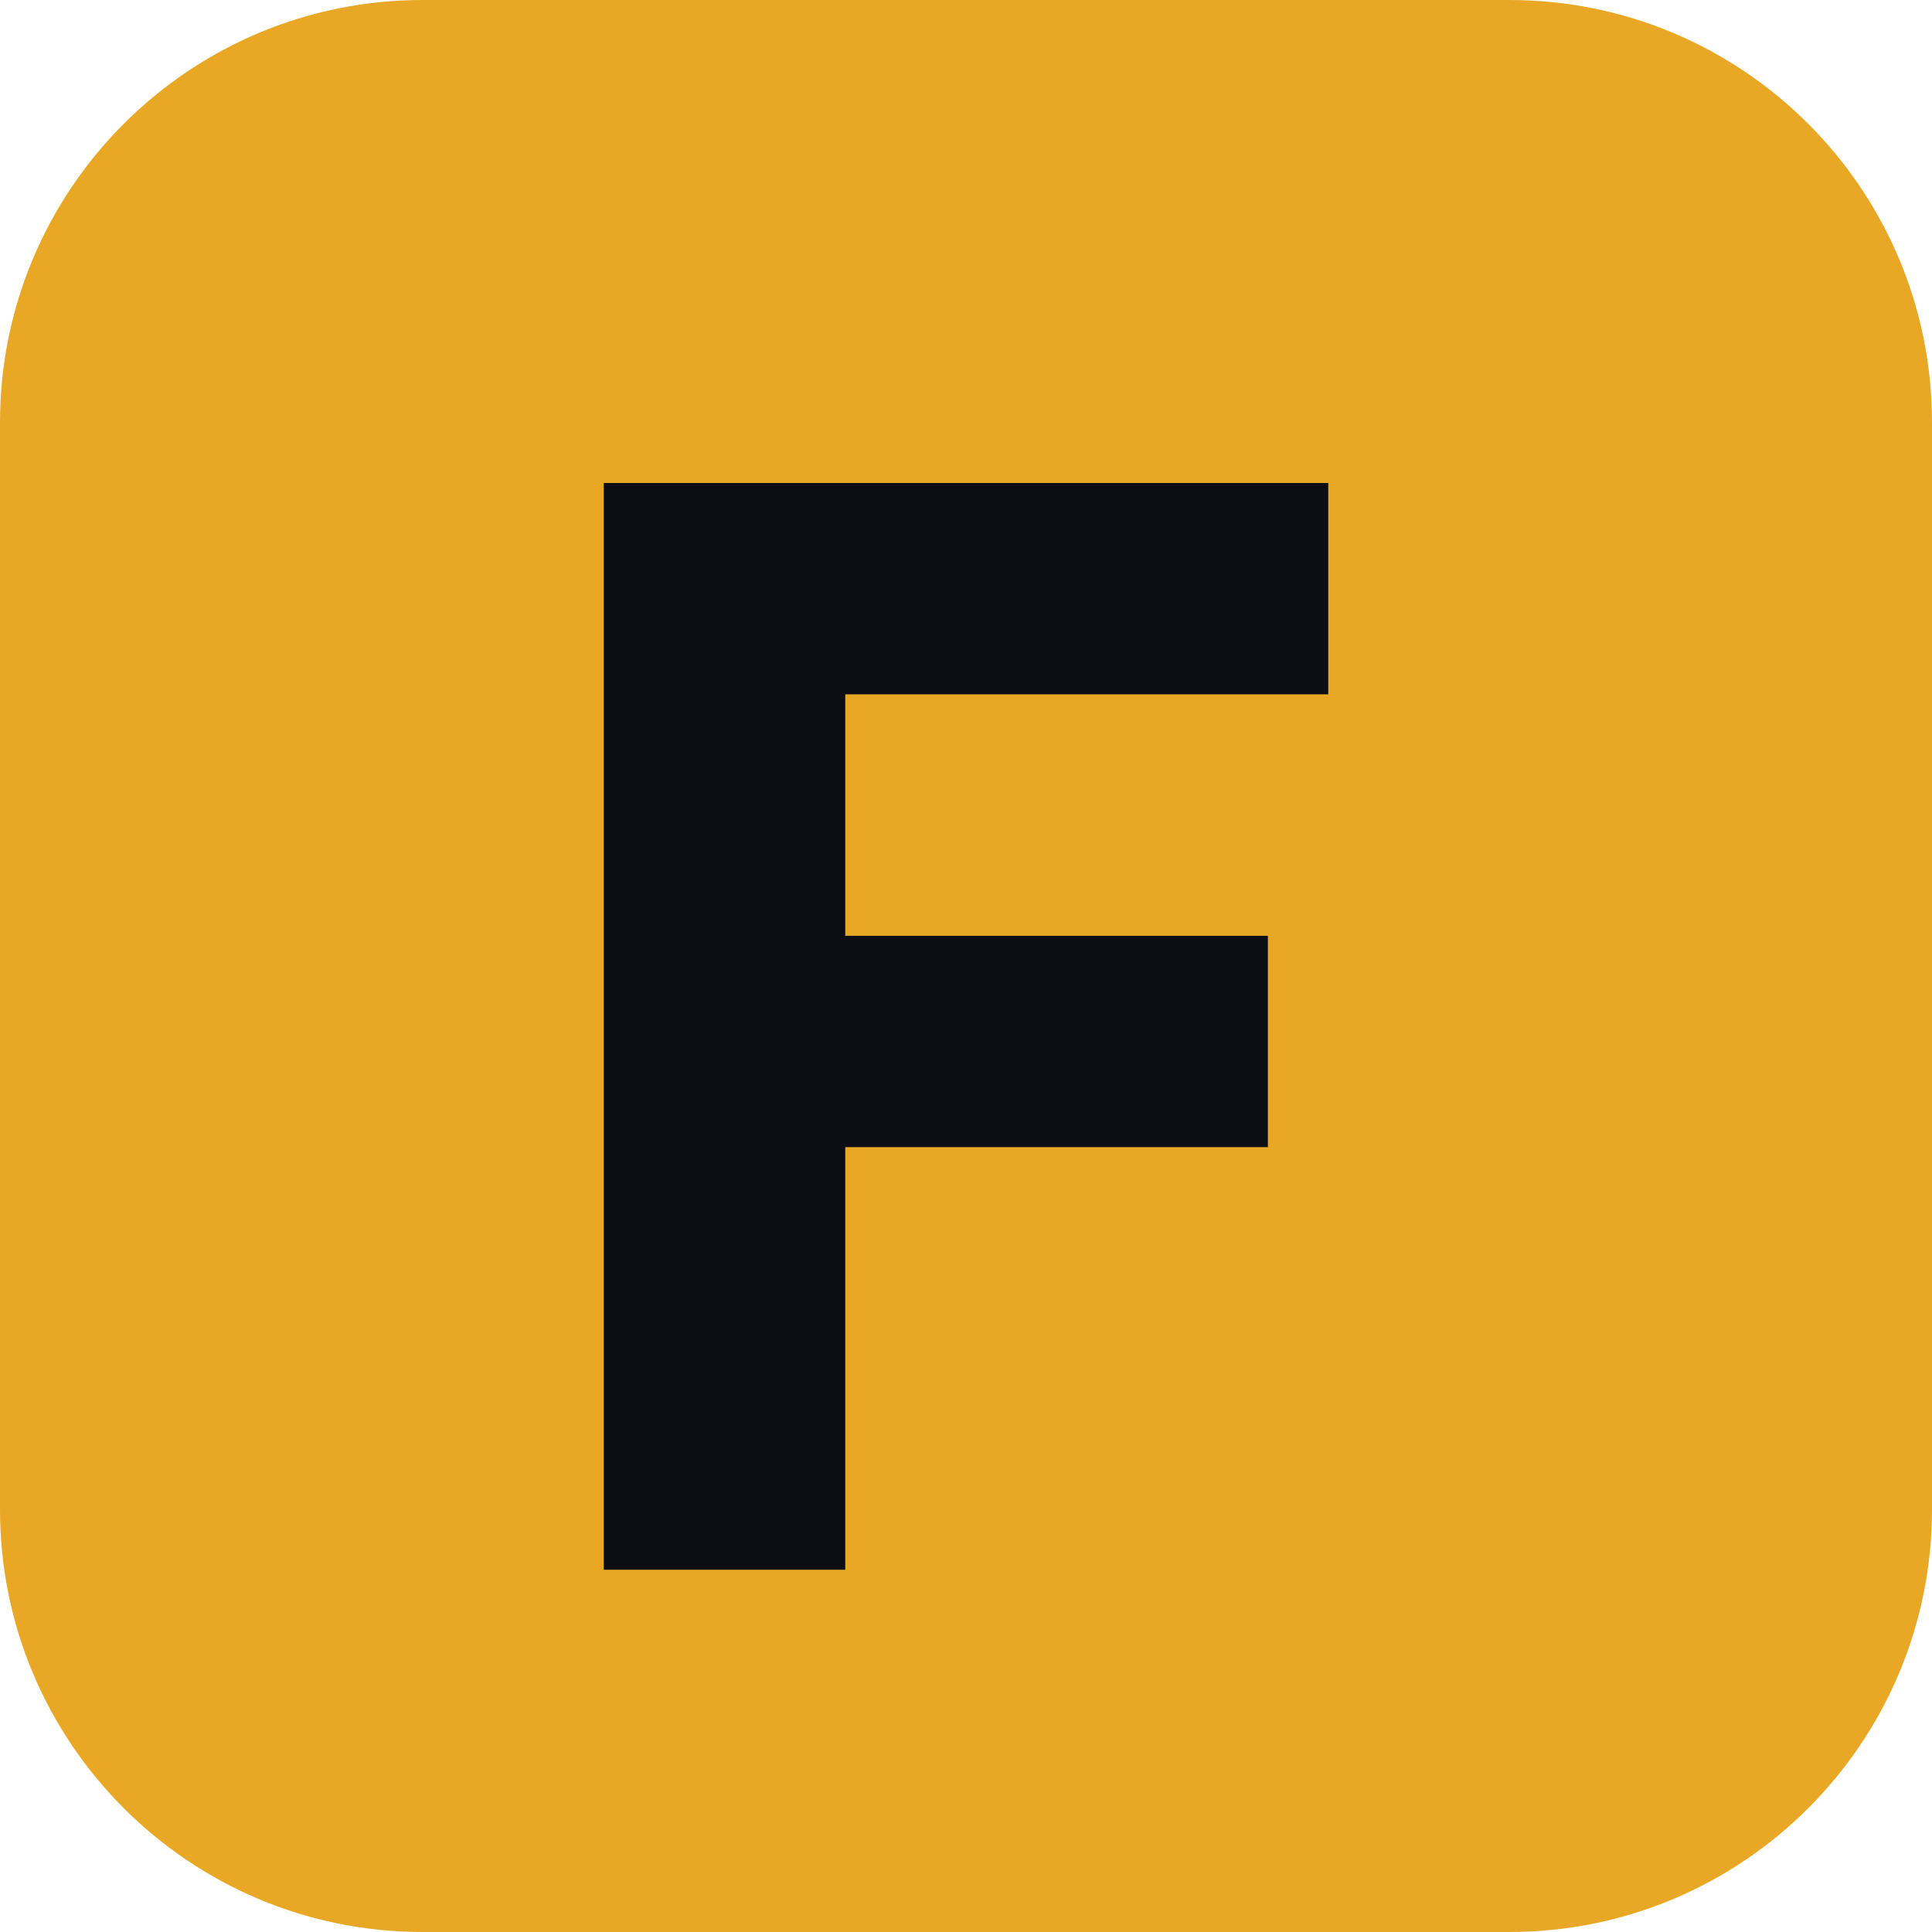
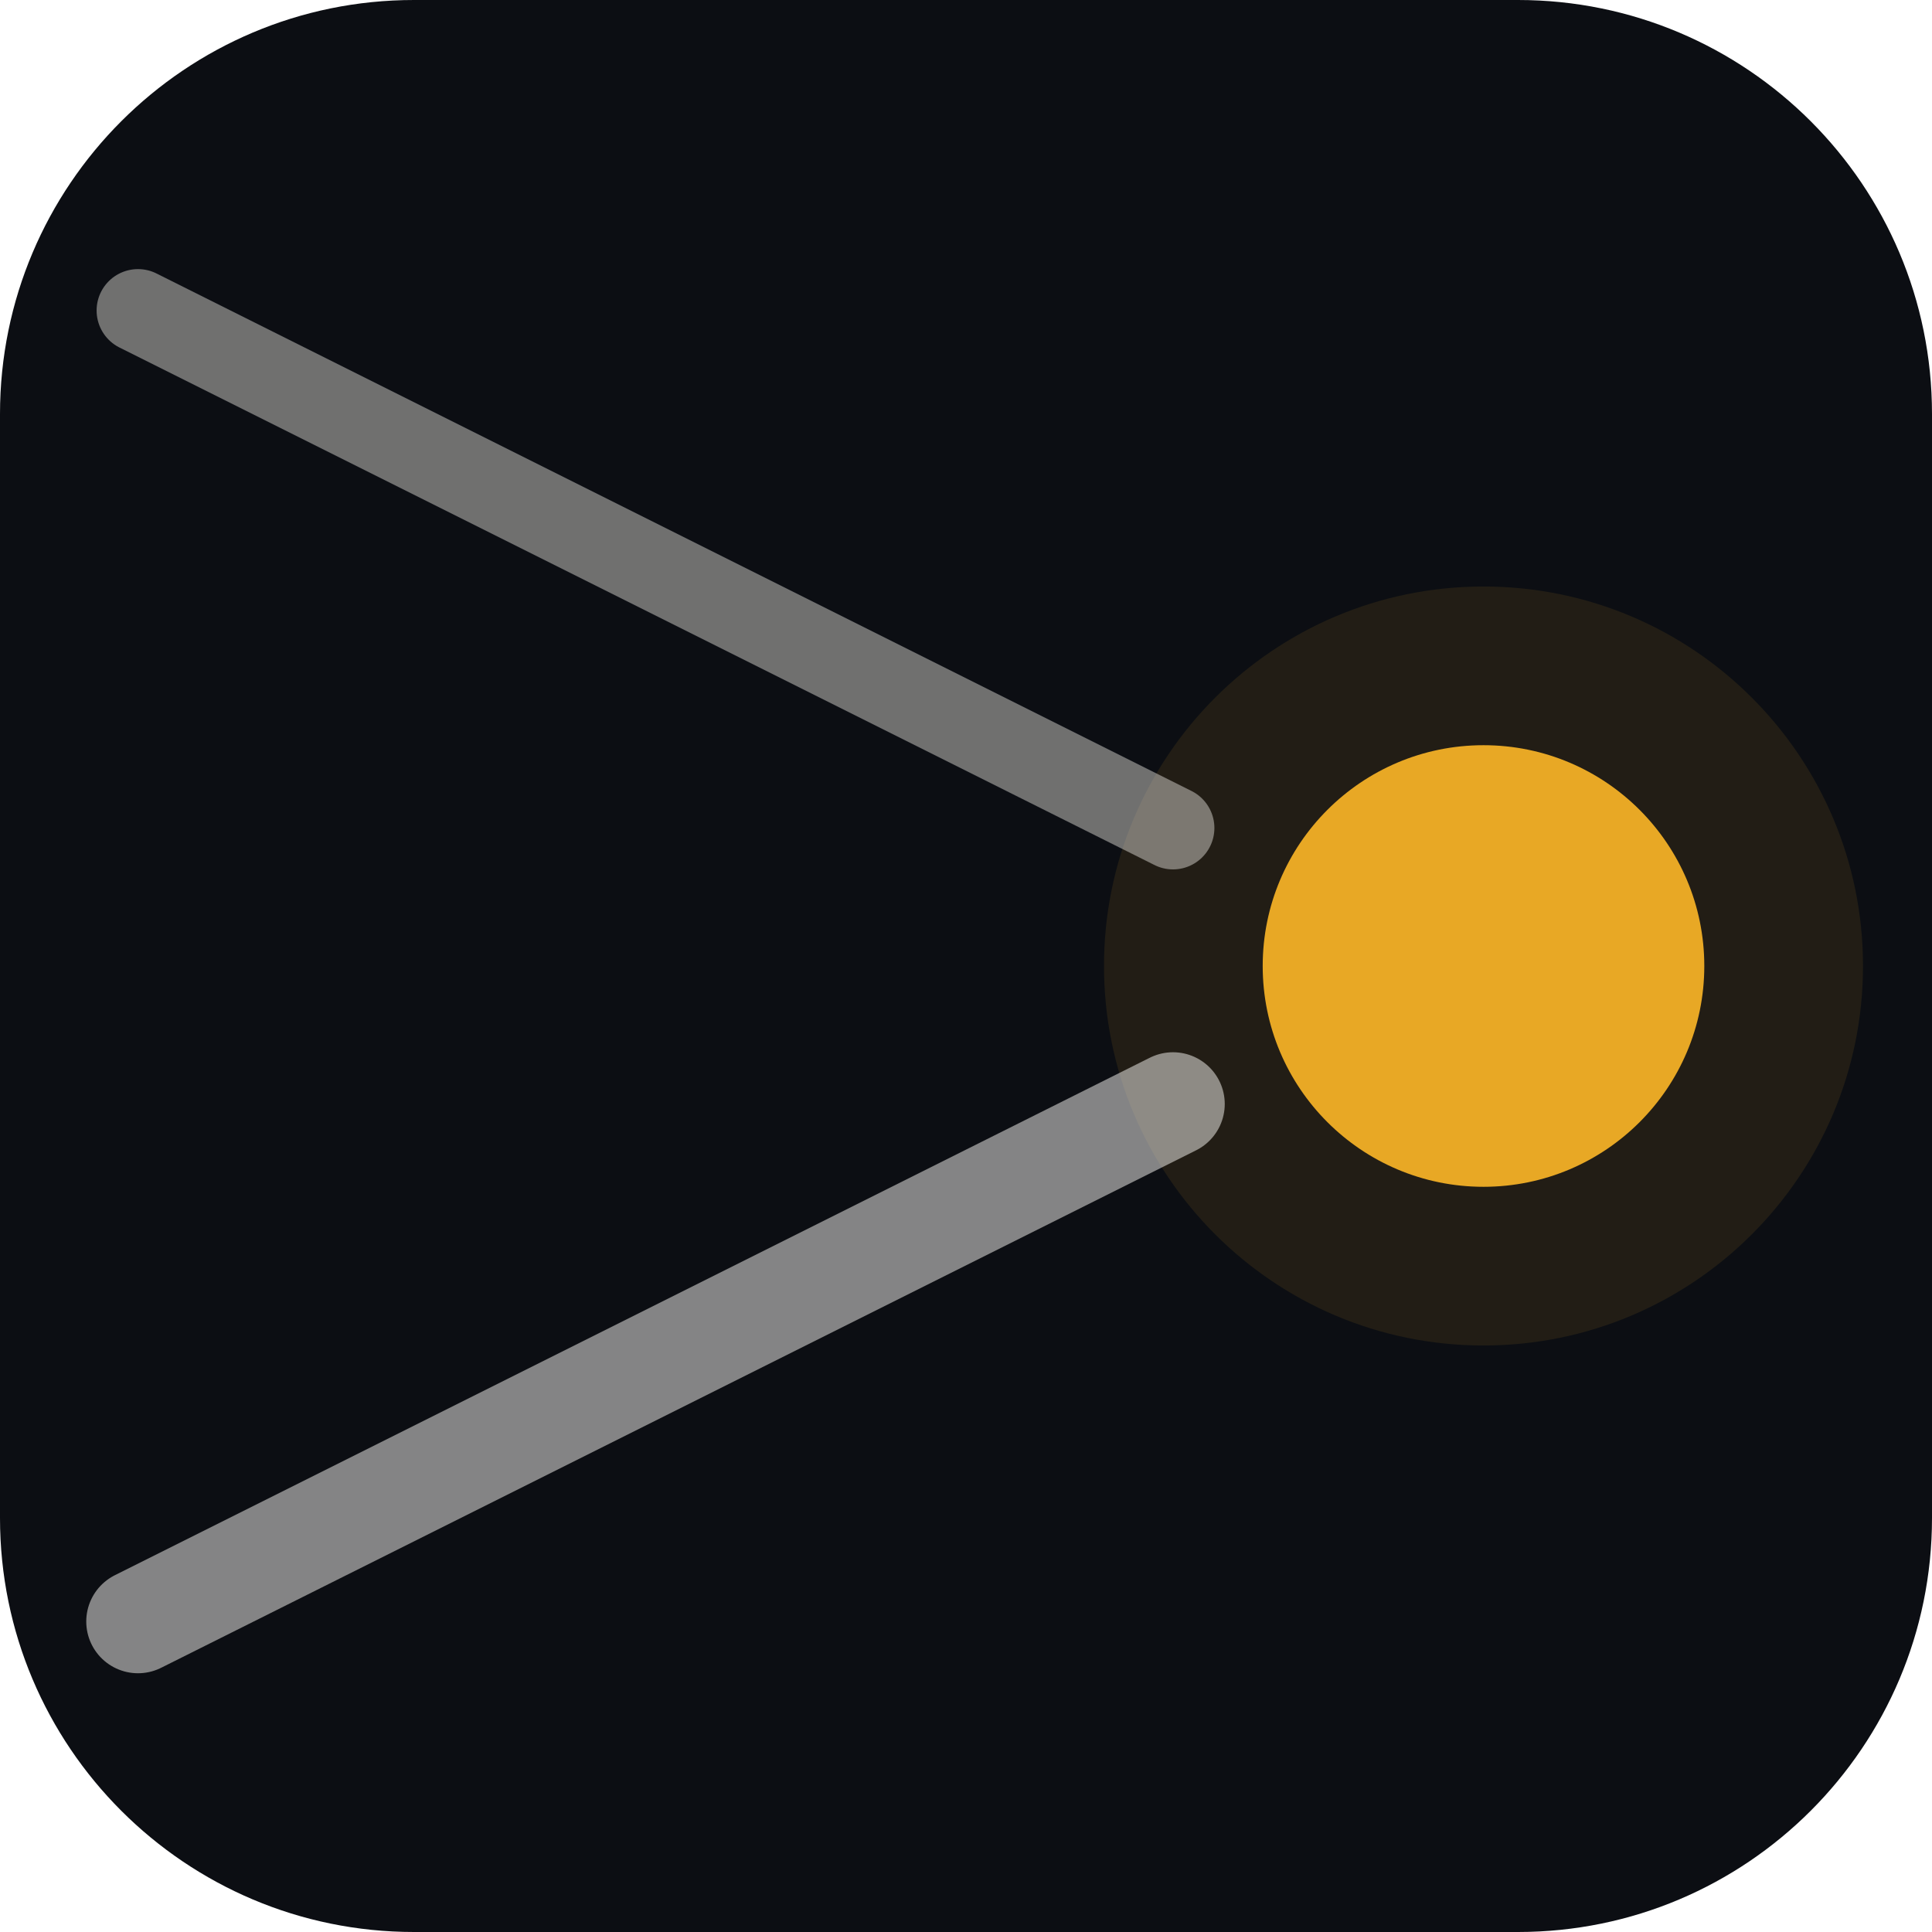
- <svg xmlns="http://www.w3.org/2000/svg" viewBox="0 0 32 32">
-   <rect width="32" height="32" rx="7" fill="#e8a825" />
-   <path d="M10 8h12v3.5H14v4h7v3.5h-7v7h-4V8z" fill="#0c0e13" />
+ <svg xmlns="http://www.w3.org/2000/svg" width="32" height="32" viewBox="0 0 28 28" fill="none">
+   <rect width="28" height="28" rx="6" fill="#0c0e13" />
+   <circle cx="21.5" cy="14" r="5.5" fill="#e8a825" opacity="0.1" />
+   <line x1="2" y1="4.5" x2="17" y2="12" stroke="#e8e6e1" stroke-width="1.2" stroke-linecap="round" opacity="0.45" />
+   <line x1="2" y1="23.5" x2="17" y2="16" stroke="#e8e6e1" stroke-width="1.5" stroke-linecap="round" opacity="0.55" />
+   <circle cx="21.5" cy="14" r="3.2" fill="#e8a825" />
</svg>
